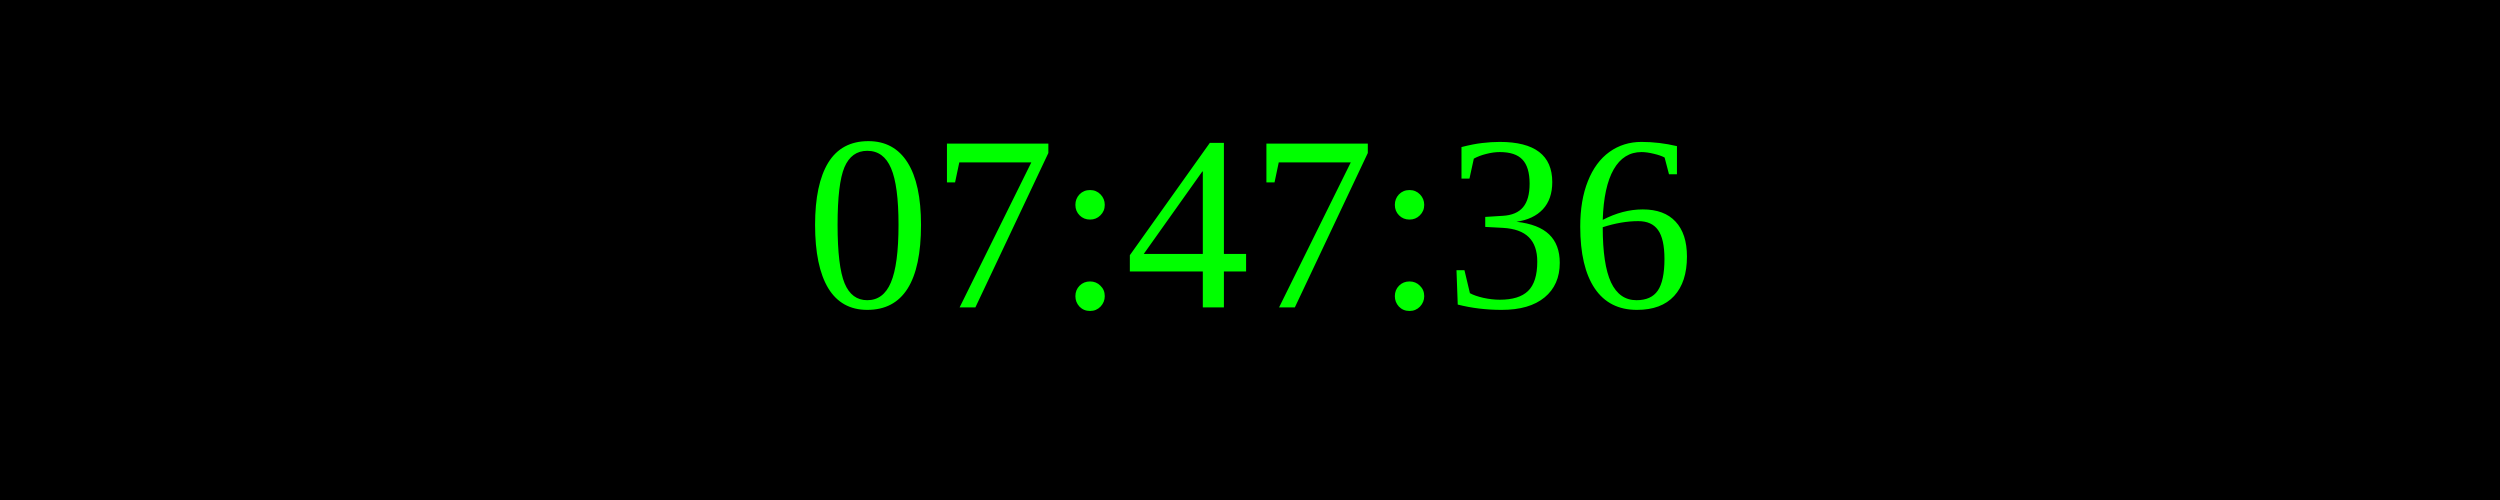
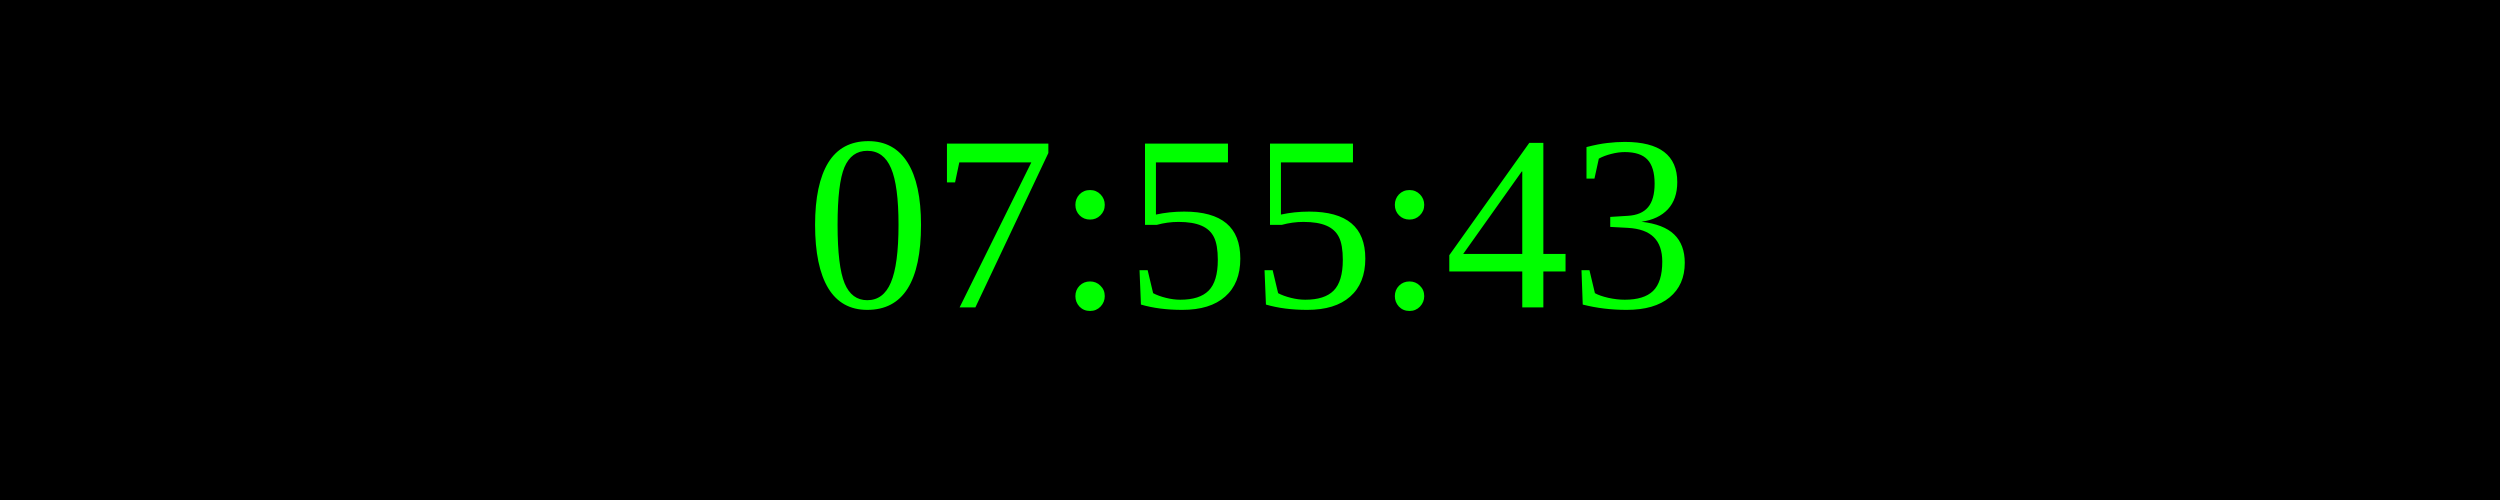
<svg xmlns="http://www.w3.org/2000/svg" width="250" height="50">
  <rect width="100%" height="100%" fill="black" />
  <text x="50%" y="50%" font-size="25" fill="lime" text-anchor="middle" dominant-baseline="middle">
- 07:47:36
+ 07:55:43
</text>
</svg>
